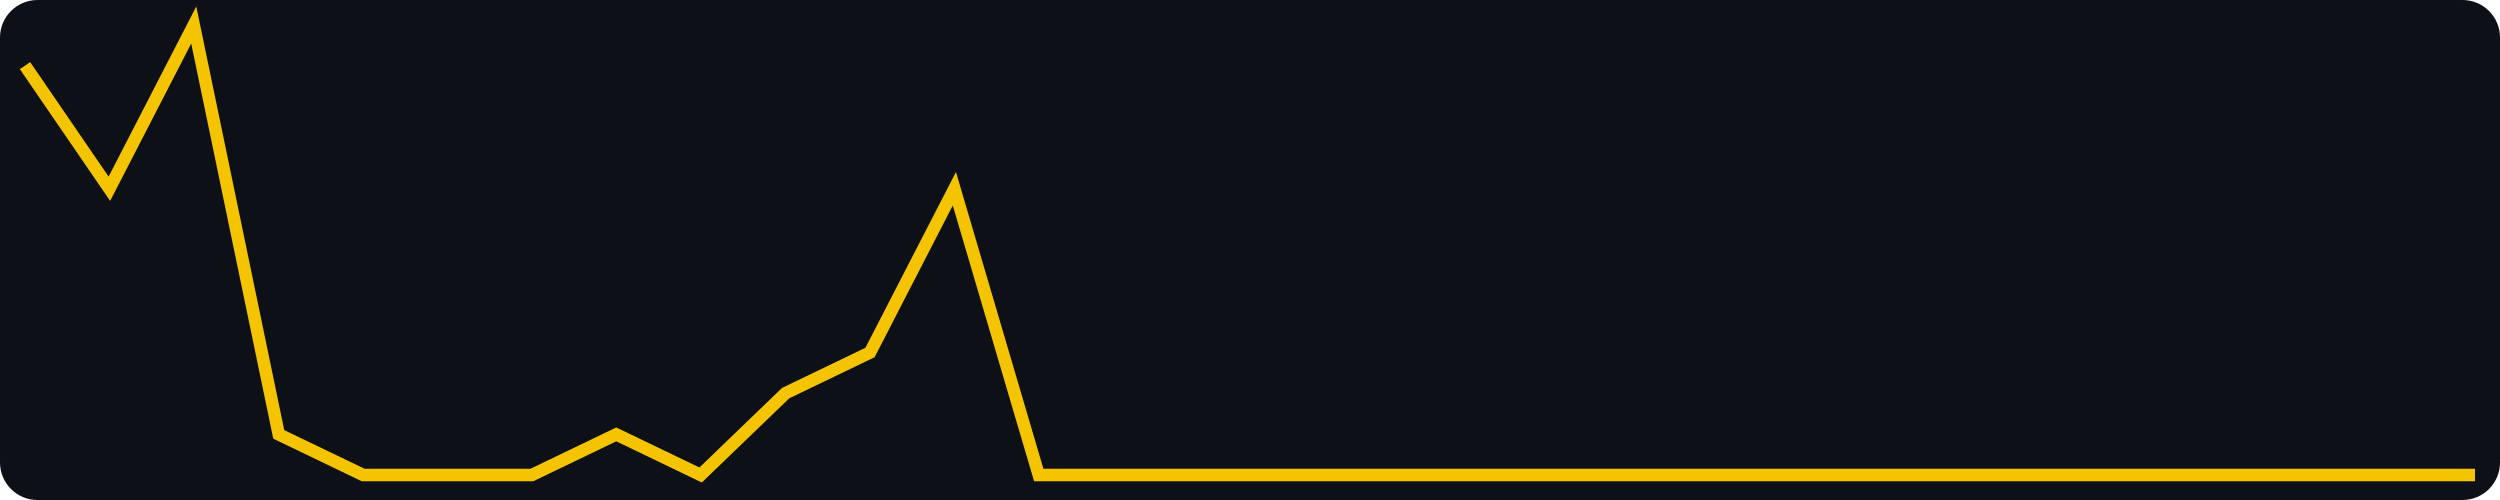
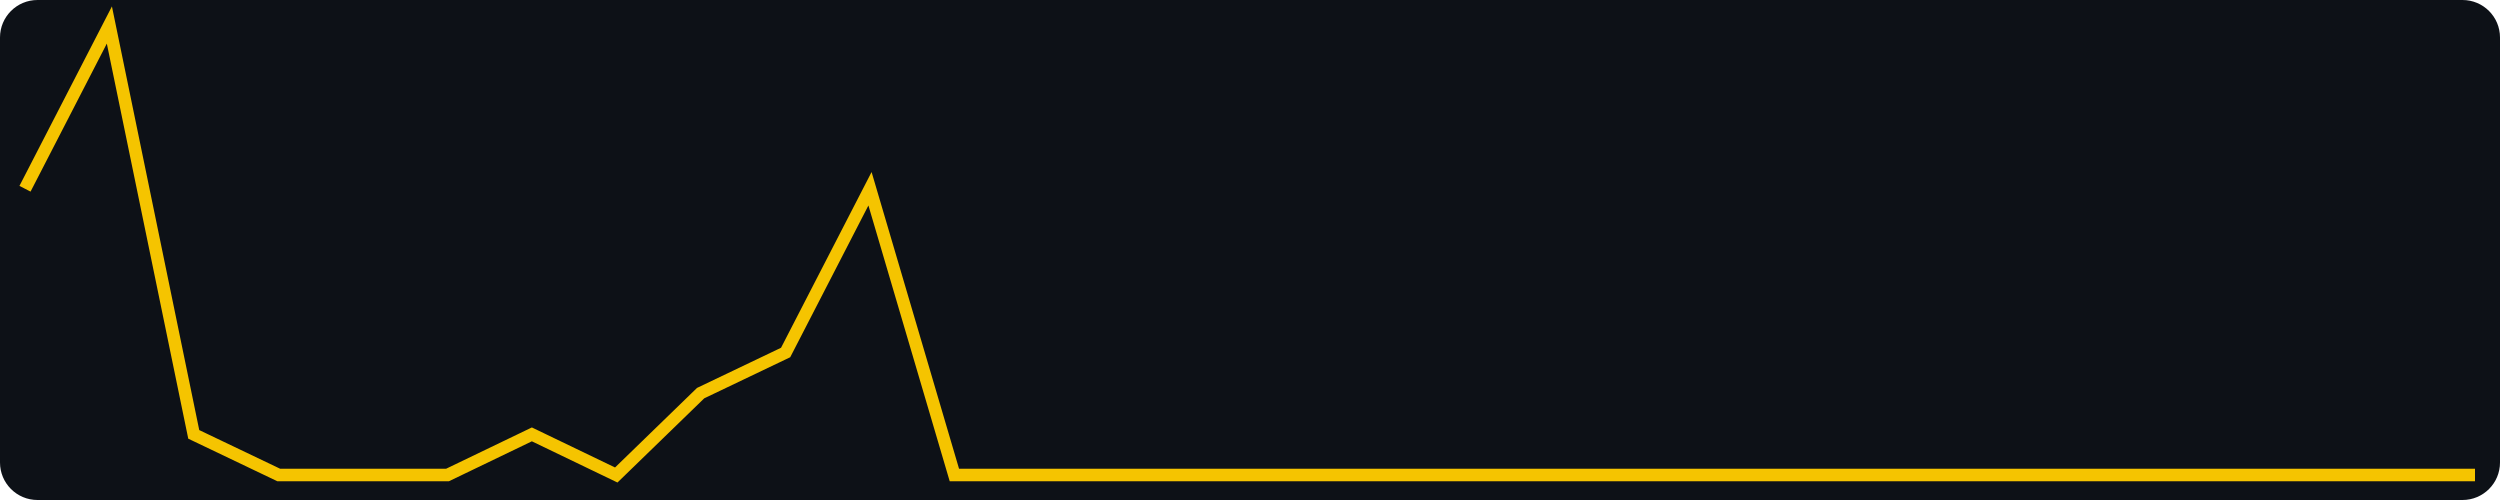
<svg xmlns="http://www.w3.org/2000/svg" width="400" height="80" viewBox="0 0 400 80" role="img" aria-label="views, last 30 days, max 11">
  <rect width="400" height="80" fill="#0d1117" rx="6" />
-   <polyline fill="none" stroke="#f5c400" stroke-width="2" points="4.0,10.5 17.5,30.2 31.0,4.0 44.6,69.5 58.1,76.0 71.6,76.0 85.1,76.0 98.6,69.5 112.1,76.0 125.7,62.9 139.2,56.4 152.7,30.2 166.2,76.0 179.7,76.0 193.2,76.0 206.8,76.0 220.3,76.0 233.8,76.0 247.3,76.0 260.8,76.0 274.3,76.0 287.9,76.0 301.4,76.0 314.9,76.0 328.4,76.0 341.9,76.0 355.4,76.0 369.0,76.0 382.5,76.0 396.0,76.0" />
+   <polyline fill="none" stroke="#f5c400" stroke-width="2" points="4.0,30.2 17.5,4.0 31.0,69.5 44.6,76.0 58.1,76.0 71.6,76.0 85.1,69.5 98.6,76.0 112.1,62.9 125.7,56.4 139.2,30.2 152.7,76.0 166.2,76.0 179.7,76.0 193.2,76.0 206.8,76.0 220.3,76.0 233.8,76.0 247.3,76.0 260.8,76.0 274.3,76.0 287.9,76.0 301.4,76.0 314.9,76.0 328.4,76.0 341.9,76.0 355.4,76.0 369.0,76.0 382.5,76.0 396.0,76.0" />
</svg>
